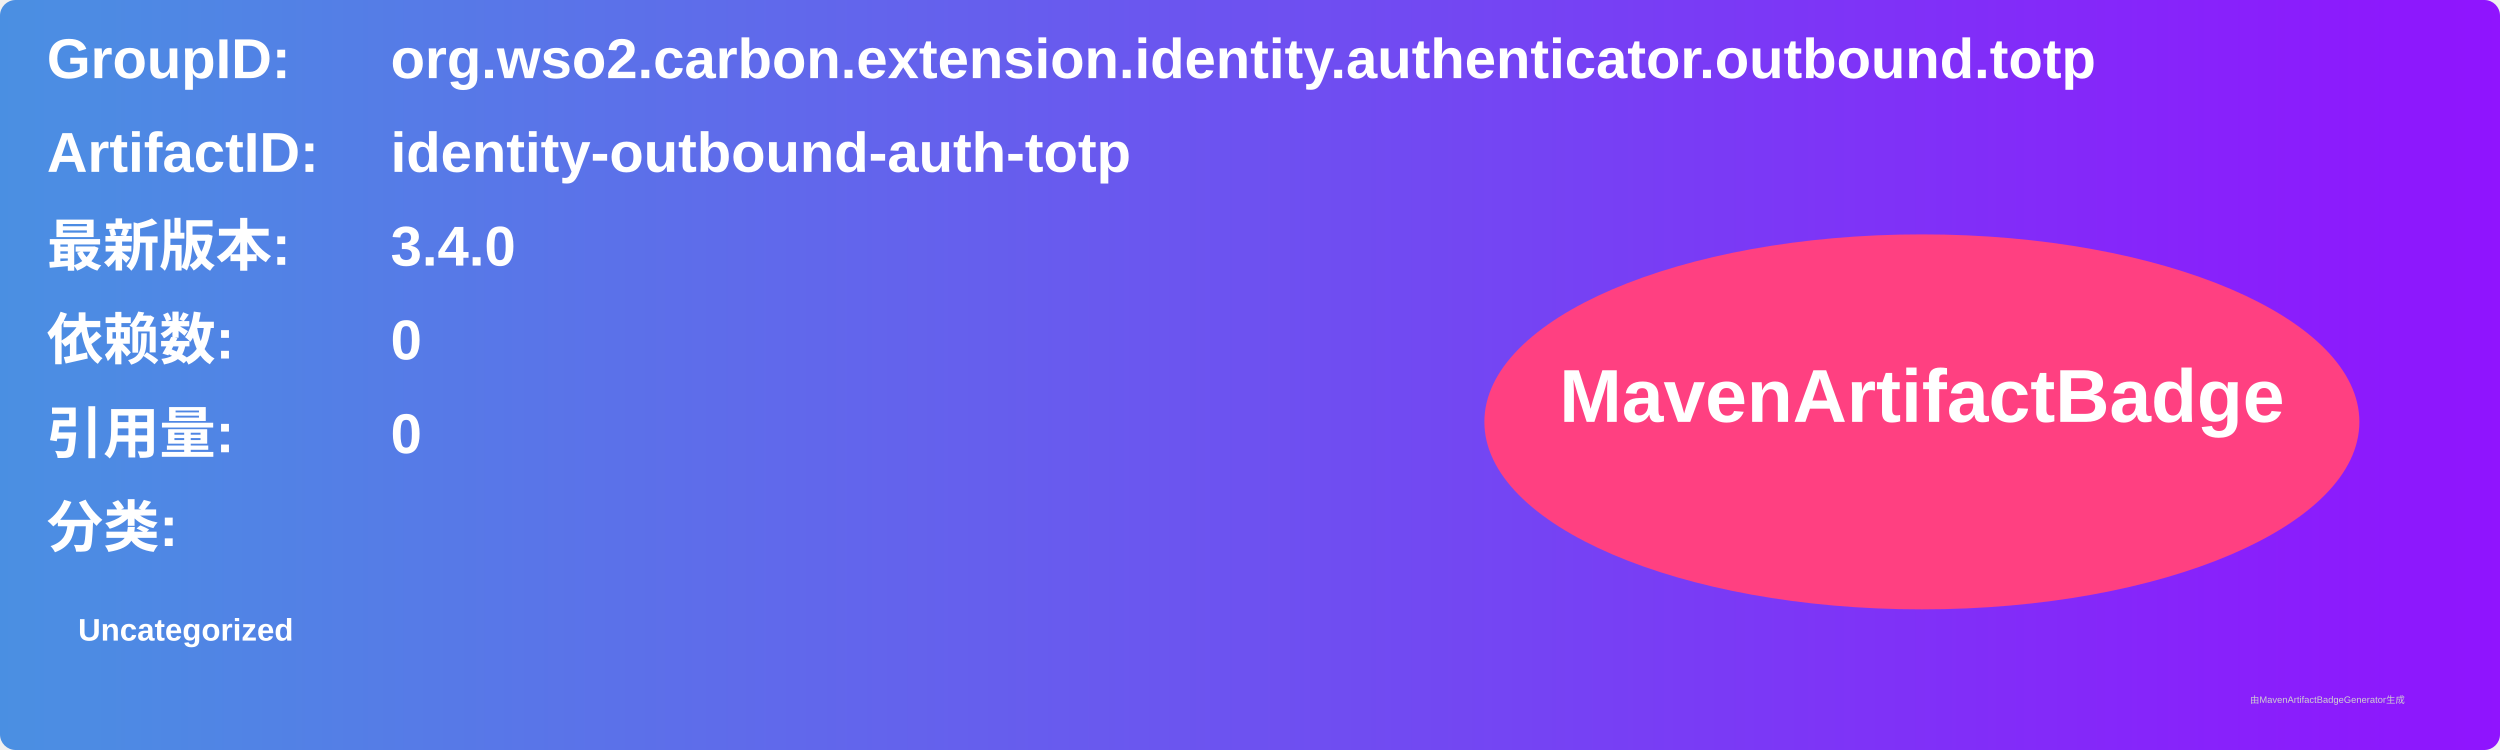
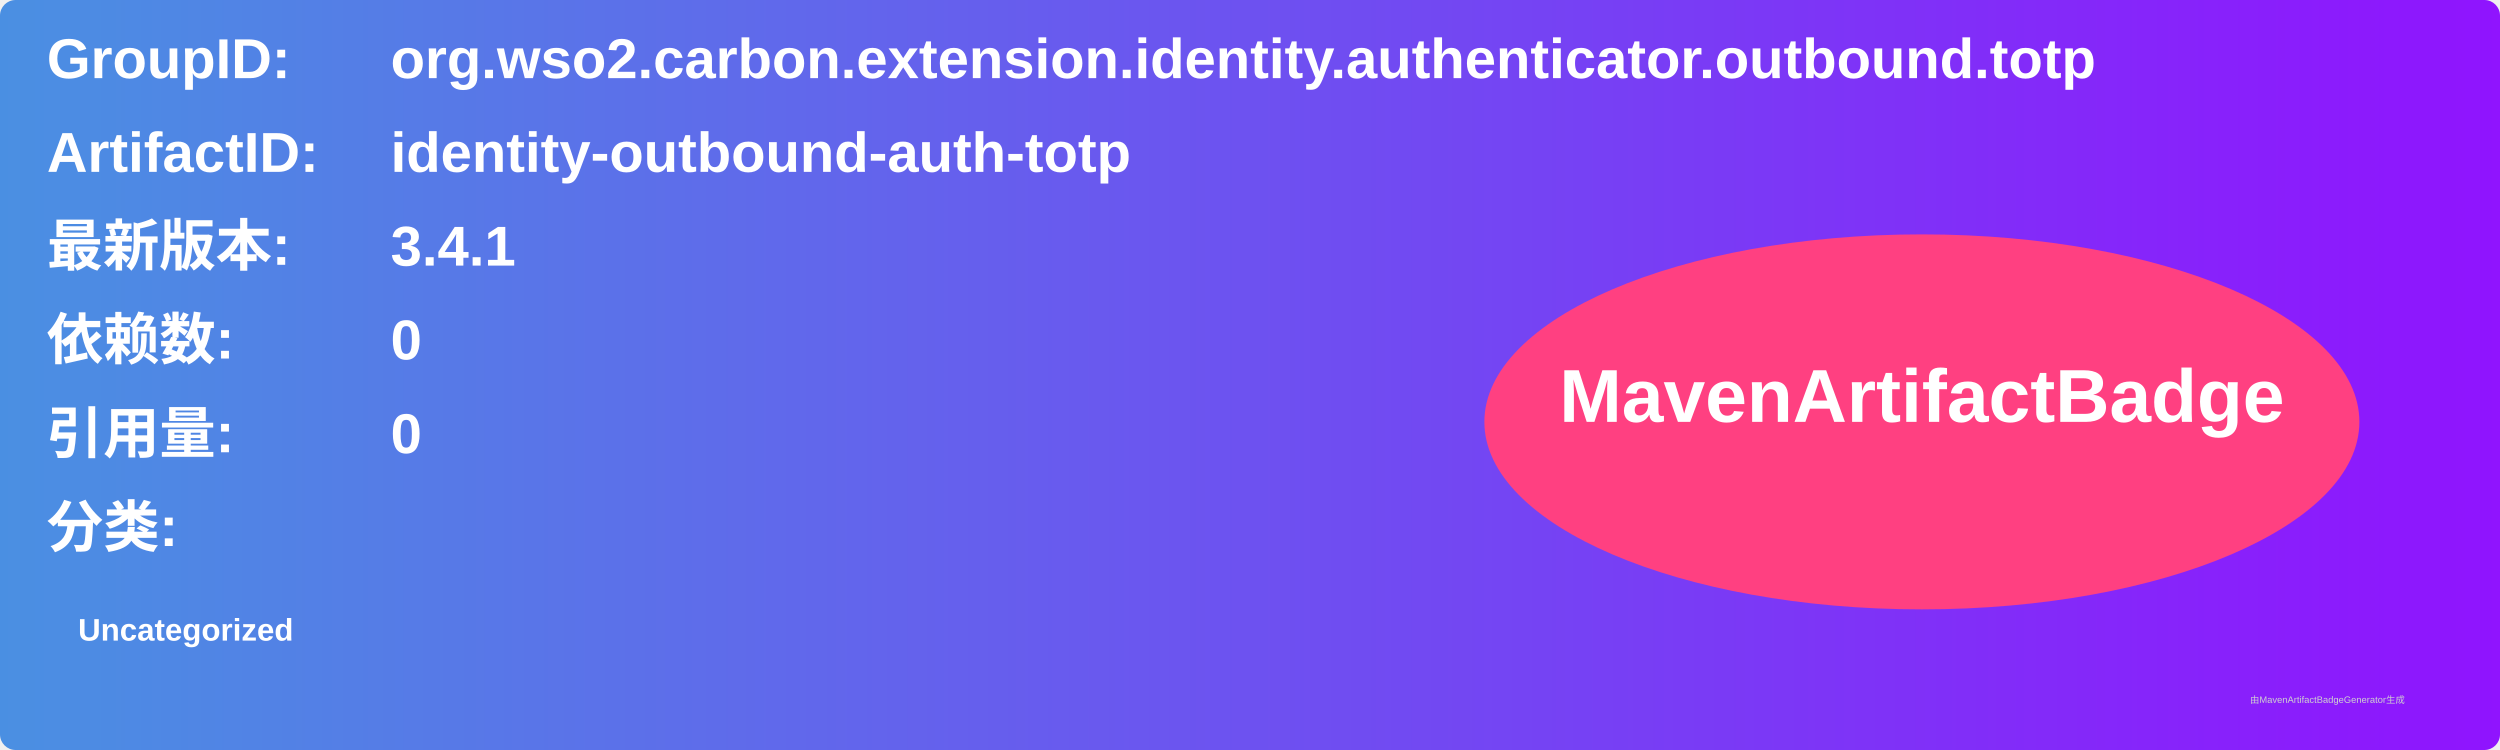
<svg xmlns="http://www.w3.org/2000/svg" width="800" height="240" viewBox="0 0 800 240">
  <linearGradient id="grad" x1="0%" y1="0%" x2="100%" y2="0%">
    <stop offset="0%" stop-color="#4a90e2" />
    <stop offset="100%" stop-color="#9013fe" />
  </linearGradient>
  <rect width="100%" height="100%" rx="5" ry="5" fill="url(#grad)" />
  <g transform="translate(15, 15)">
    <text x="0" y="10" font-family="Arial" font-size="18" fill="white" font-weight="bold" width="260">GroupID:</text>
    <text x="110" y="10" font-family="Arial" font-size="18" fill="white" font-weight="bold" width="460">org.wso2.carbon.extension.identity.authenticator.outbound.totp</text>
    <text x="0" y="40" font-family="Arial" font-size="18" fill="white" font-weight="bold" width="260">ArtifactID:</text>
    <text x="110" y="40" font-family="Arial" font-size="18" fill="white" font-weight="bold" width="460">identity-outbound-auth-totp</text>
    <text x="0" y="70" font-family="Arial" font-size="18" fill="white" font-weight="bold">最新版本:</text>
    <text x="110" y="70" font-family="Arial" font-size="18" fill="white" font-weight="bold">
-       <tspan font-weight="bold">3.4.0</tspan>
+       <tspan font-weight="bold">3.4.1</tspan>
    </text>
    <text x="0" y="100" font-family="Arial" font-size="18" fill="white" font-weight="bold">依赖数: </text>
    <text x="110" y="100" font-family="Arial" font-size="18" fill="white">
      <tspan font-weight="bold">0</tspan>
    </text>
    <text x="0" y="130" font-family="Arial" font-size="18" fill="white" font-weight="bold">引用量: </text>
    <text x="110" y="130" font-family="Arial" font-size="18" fill="white">
      <tspan font-weight="bold">0</tspan>
    </text>
    <text x="0" y="160" font-family="Arial" font-size="18" fill="white" font-weight="bold">分类:</text>
    <text x="10" y="190" font-family="Arial" font-size="10" fill="white">
      <tspan font-weight="bold">Uncategorized</tspan>
    </text>
    <ellipse cx="600" cy="120" rx="140" ry="60" fill="#ff4081" />
    <text x="600" y="120" text-anchor="middle" font-family="Arial" font-size="24" fill="white" font-weight="bold">MavenArtifactBadge</text>
  </g>
  <text x="720" y="225" font-family="Arial" font-size="3" fill="#d0d0d0">由MavenArtifactBadgeGenerator生成</text>
</svg>
